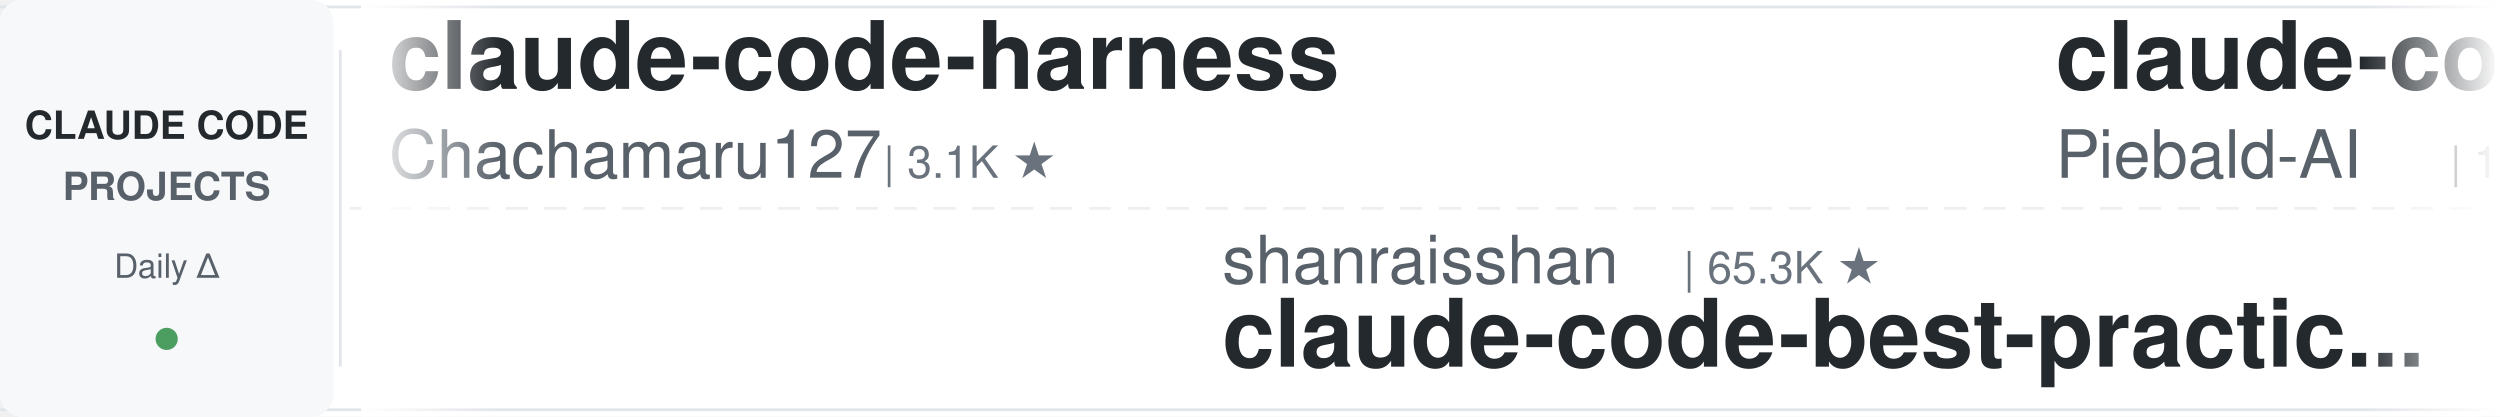
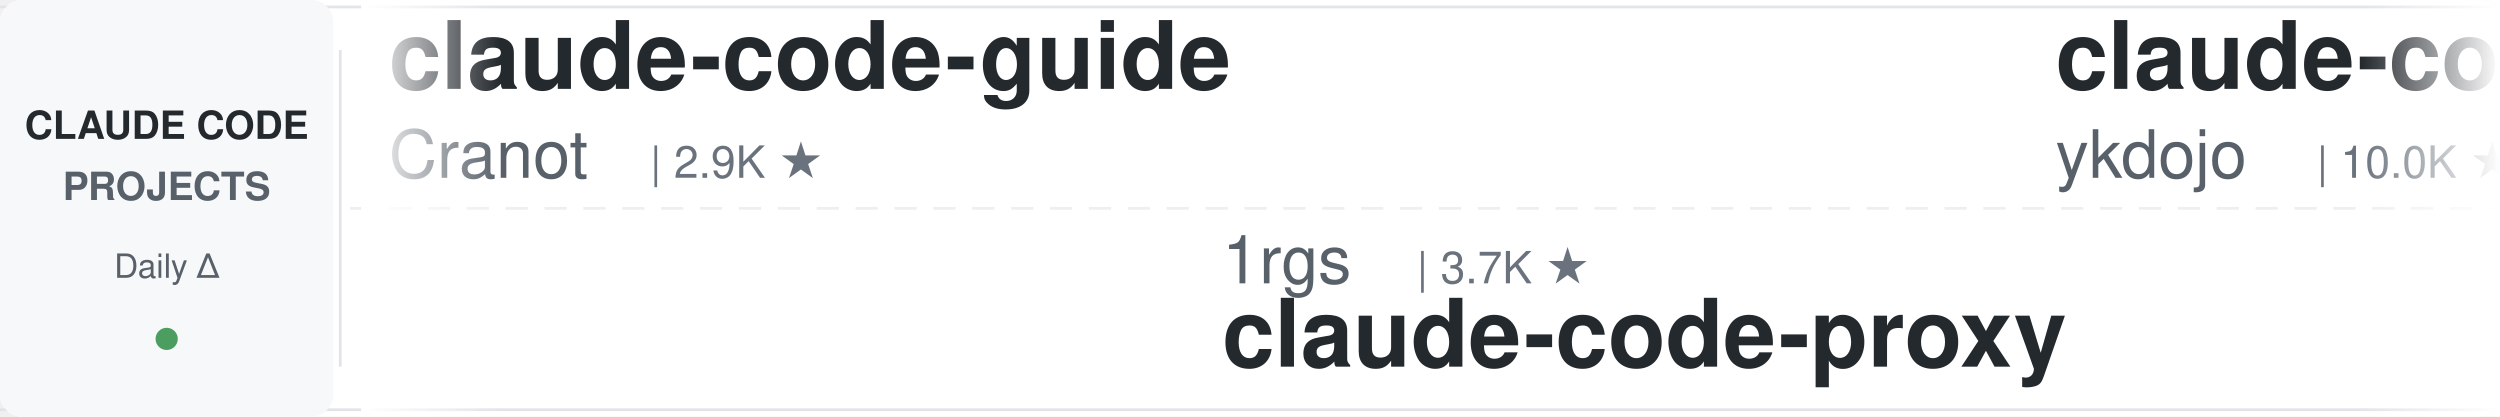
<svg xmlns="http://www.w3.org/2000/svg" width="900" height="150">
  <defs>
    <linearGradient id="leftFade" x1="0%" y1="0%" x2="100%" y2="0%">
      <stop offset="0%" style="stop-color:#ffffff;stop-opacity:1" />
      <stop offset="100%" style="stop-color:#ffffff;stop-opacity:0" />
    </linearGradient>
    <linearGradient id="rightFade" x1="0%" y1="0%" x2="100%" y2="0%">
      <stop offset="0%" style="stop-color:#ffffff;stop-opacity:0" />
      <stop offset="100%" style="stop-color:#ffffff;stop-opacity:1" />
    </linearGradient>
  </defs>
  <rect width="900" height="150" fill="#ffffff" rx="8" />
  <rect x="0" y="2" width="900" height="1" fill="#e1e4e8" />
  <rect x="0" y="147" width="900" height="1" fill="#e1e4e8" />
  <line x1="0" y1="75" x2="900" y2="75" stroke="#e1e4e8" stroke-width="1" stroke-dasharray="8 6" opacity="0.6" />
  <rect x="0" y="0" width="120" height="150" fill="#f6f8fa" rx="8" />
  <text x="60" y="50" font-family="-apple-system, BlinkMacSystemFont, 'Segoe UI', Helvetica, Arial, sans-serif" font-size="14" font-weight="600" fill="#24292e" text-anchor="middle">CLAUDE CODE</text>
  <text x="60" y="72" font-family="-apple-system, BlinkMacSystemFont, 'Segoe UI', Helvetica, Arial, sans-serif" font-size="14" font-weight="600" fill="#586069" text-anchor="middle">PROJECTS</text>
  <text x="60" y="100" font-family="-apple-system, BlinkMacSystemFont, 'Segoe UI', Helvetica, Arial, sans-serif" font-size="12" font-weight="500" fill="#586069" text-anchor="middle">Daily Δ</text>
  <circle cx="60" cy="122" r="4" fill="#22863a" opacity="0.8" />
  <rect x="122" y="18" width="1" height="114" fill="#e1e4e8" />
  <clipPath id="tickerClip">
    <rect x="130" y="0" width="770" height="150" />
  </clipPath>
  <g clip-path="url(#tickerClip)">
    <g id="tickerItems">
      <animateTransform attributeName="transform" attributeType="XML" type="translate" from="0 0" to="-3000 0" dur="54s" repeatCount="indefinite" />
      <g transform="translate(0, 0)">
-         <text x="140" y="32" font-family="-apple-system, BlinkMacSystemFont, 'Segoe UI', Helvetica, Arial, sans-serif" font-size="34" font-weight="600" fill="#24292e">claude-code-harness</text>
-         <text x="140" y="64" font-family="-apple-system, BlinkMacSystemFont, 'Segoe UI', Helvetica, Arial, sans-serif" font-size="24" font-weight="400" fill="#586069">Chachamaru127</text>
-         <text x="318" y="64" font-family="-apple-system, BlinkMacSystemFont, 'Segoe UI', Helvetica, Arial, sans-serif" font-size="16" font-weight="500" fill="#6a737d">| 3.1K ★</text>
+         <text x="140" y="32" font-family="-apple-system, BlinkMacSystemFont, 'Segoe UI', Helvetica, Arial, sans-serif" font-size="34" font-weight="600" fill="#24292e">claude-code-guide</text>
+         <text x="140" y="64" font-family="-apple-system, BlinkMacSystemFont, 'Segoe UI', Helvetica, Arial, sans-serif" font-size="24" font-weight="400" fill="#586069">Cranot</text>
+         <text x="234" y="64" font-family="-apple-system, BlinkMacSystemFont, 'Segoe UI', Helvetica, Arial, sans-serif" font-size="16" font-weight="500" fill="#6a737d">| 2.9K ★</text>
      </g>
      <g transform="translate(300, 0)">
+         <text x="140" y="102" font-family="-apple-system, BlinkMacSystemFont, 'Segoe UI', Helvetica, Arial, sans-serif" font-size="24" font-weight="400" fill="#586069">1rgs</text>
+         <text x="210" y="102" font-family="-apple-system, BlinkMacSystemFont, 'Segoe UI', Helvetica, Arial, sans-serif" font-size="16" font-weight="500" fill="#6a737d">| 3.7K ★</text>
+         <text x="140" y="132" font-family="-apple-system, BlinkMacSystemFont, 'Segoe UI', Helvetica, Arial, sans-serif" font-size="34" font-weight="600" fill="#24292e">claude-code-proxy</text>
+       </g>
+       <g transform="translate(600, 0)">
+         <text x="140" y="32" font-family="-apple-system, BlinkMacSystemFont, 'Segoe UI', Helvetica, Arial, sans-serif" font-size="34" font-weight="600" fill="#24292e">claude-code-tips</text>
+         <text x="140" y="64" font-family="-apple-system, BlinkMacSystemFont, 'Segoe UI', Helvetica, Arial, sans-serif" font-size="24" font-weight="400" fill="#586069">ykdojo</text>
+         <text x="234" y="64" font-family="-apple-system, BlinkMacSystemFont, 'Segoe UI', Helvetica, Arial, sans-serif" font-size="16" font-weight="500" fill="#6a737d">| 10.0K ★</text>
+       </g>
+       <g transform="translate(900, 0)">
+         <text x="140" y="102" font-family="-apple-system, BlinkMacSystemFont, 'Segoe UI', Helvetica, Arial, sans-serif" font-size="24" font-weight="400" fill="#586069">diet103</text>
+         <text x="246" y="102" font-family="-apple-system, BlinkMacSystemFont, 'Segoe UI', Helvetica, Arial, sans-serif" font-size="16" font-weight="500" fill="#6a737d">| 10.0K ★</text>
+         <text x="140" y="132" font-family="-apple-system, BlinkMacSystemFont, 'Segoe UI', Helvetica, Arial, sans-serif" font-size="34" font-weight="600" fill="#24292e">claude-code-infrastructu...</text>
+       </g>
+       <g transform="translate(1200, 0)">
+         <text x="140" y="32" font-family="-apple-system, BlinkMacSystemFont, 'Segoe UI', Helvetica, Arial, sans-serif" font-size="34" font-weight="600" fill="#24292e">claude-code-from-scratch</text>
+         <text x="140" y="64" font-family="-apple-system, BlinkMacSystemFont, 'Segoe UI', Helvetica, Arial, sans-serif" font-size="24" font-weight="400" fill="#586069">Windy3f3f3f3f</text>
+         <text x="318" y="64" font-family="-apple-system, BlinkMacSystemFont, 'Segoe UI', Helvetica, Arial, sans-serif" font-size="16" font-weight="500" fill="#6a737d">| 2.6K ★</text>
+       </g>
+       <g transform="translate(1500, 0)">
        <text x="140" y="102" font-family="-apple-system, BlinkMacSystemFont, 'Segoe UI', Helvetica, Arial, sans-serif" font-size="24" font-weight="400" fill="#586069">shanraisshan</text>
        <text x="306" y="102" font-family="-apple-system, BlinkMacSystemFont, 'Segoe UI', Helvetica, Arial, sans-serif" font-size="16" font-weight="500" fill="#6a737d">| 65.3K ★</text>
        <text x="140" y="132" font-family="-apple-system, BlinkMacSystemFont, 'Segoe UI', Helvetica, Arial, sans-serif" font-size="34" font-weight="600" fill="#24292e">claude-code-best-practic...</text>
      </g>
-       <g transform="translate(600, 0)">
-         <text x="140" y="32" font-family="-apple-system, BlinkMacSystemFont, 'Segoe UI', Helvetica, Arial, sans-serif" font-size="34" font-weight="600" fill="#24292e">claude-code-system-promp...</text>
-         <text x="140" y="64" font-family="-apple-system, BlinkMacSystemFont, 'Segoe UI', Helvetica, Arial, sans-serif" font-size="24" font-weight="400" fill="#586069">Piebald-AI</text>
-         <text x="282" y="64" font-family="-apple-system, BlinkMacSystemFont, 'Segoe UI', Helvetica, Arial, sans-serif" font-size="16" font-weight="500" fill="#6a737d">| 12.5K ★</text>
+       <g transform="translate(1800, 0)">
+         <text x="140" y="32" font-family="-apple-system, BlinkMacSystemFont, 'Segoe UI', Helvetica, Arial, sans-serif" font-size="34" font-weight="600" fill="#24292e">claude-code-ultimate-gui...</text>
+         <text x="140" y="64" font-family="-apple-system, BlinkMacSystemFont, 'Segoe UI', Helvetica, Arial, sans-serif" font-size="24" font-weight="400" fill="#586069">FlorianBruniaux</text>
+         <text x="342" y="64" font-family="-apple-system, BlinkMacSystemFont, 'Segoe UI', Helvetica, Arial, sans-serif" font-size="16" font-weight="500" fill="#6a737d">| 5.8K ★</text>
      </g>
-       <g transform="translate(900, 0)">
-         <text x="140" y="102" font-family="-apple-system, BlinkMacSystemFont, 'Segoe UI', Helvetica, Arial, sans-serif" font-size="24" font-weight="400" fill="#586069">feiskyer</text>
-         <text x="258" y="102" font-family="-apple-system, BlinkMacSystemFont, 'Segoe UI', Helvetica, Arial, sans-serif" font-size="16" font-weight="500" fill="#6a737d">| 1.6K ★</text>
-         <text x="140" y="132" font-family="-apple-system, BlinkMacSystemFont, 'Segoe UI', Helvetica, Arial, sans-serif" font-size="34" font-weight="600" fill="#24292e">claude-code-settings</text>
+       <g transform="translate(2100, 0)">
+         <text x="140" y="102" font-family="-apple-system, BlinkMacSystemFont, 'Segoe UI', Helvetica, Arial, sans-serif" font-size="24" font-weight="400" fill="#586069">ChrisWiles</text>
+         <text x="282" y="102" font-family="-apple-system, BlinkMacSystemFont, 'Segoe UI', Helvetica, Arial, sans-serif" font-size="16" font-weight="500" fill="#6a737d">| 6.0K ★</text>
+         <text x="140" y="132" font-family="-apple-system, BlinkMacSystemFont, 'Segoe UI', Helvetica, Arial, sans-serif" font-size="34" font-weight="600" fill="#24292e">claude-code-showcase</text>
      </g>
-       <g transform="translate(1200, 0)">
-         <text x="140" y="32" font-family="-apple-system, BlinkMacSystemFont, 'Segoe UI', Helvetica, Arial, sans-serif" font-size="34" font-weight="600" fill="#24292e">free-claude-code</text>
-         <text x="140" y="64" font-family="-apple-system, BlinkMacSystemFont, 'Segoe UI', Helvetica, Arial, sans-serif" font-size="24" font-weight="400" fill="#586069">Alishahryar1</text>
-         <text x="306" y="64" font-family="-apple-system, BlinkMacSystemFont, 'Segoe UI', Helvetica, Arial, sans-serif" font-size="16" font-weight="500" fill="#6a737d">| 51.3K ★</text>
+       <g transform="translate(2400, 0)">
+         <text x="140" y="32" font-family="-apple-system, BlinkMacSystemFont, 'Segoe UI', Helvetica, Arial, sans-serif" font-size="34" font-weight="600" fill="#24292e">claude-code-my-workflow</text>
+         <text x="140" y="64" font-family="-apple-system, BlinkMacSystemFont, 'Segoe UI', Helvetica, Arial, sans-serif" font-size="24" font-weight="400" fill="#586069">pedrohcgs</text>
+         <text x="270" y="64" font-family="-apple-system, BlinkMacSystemFont, 'Segoe UI', Helvetica, Arial, sans-serif" font-size="16" font-weight="500" fill="#6a737d">| 1.5K ★</text>
      </g>
-       <g transform="translate(1500, 0)">
+       <g transform="translate(2700, 0)">
+         <text x="140" y="102" font-family="-apple-system, BlinkMacSystemFont, 'Segoe UI', Helvetica, Arial, sans-serif" font-size="24" font-weight="400" fill="#586069">ponponon</text>
+         <text x="258" y="102" font-family="-apple-system, BlinkMacSystemFont, 'Segoe UI', Helvetica, Arial, sans-serif" font-size="16" font-weight="500" fill="#6a737d">| 2.3K ★</text>
+         <text x="140" y="132" font-family="-apple-system, BlinkMacSystemFont, 'Segoe UI', Helvetica, Arial, sans-serif" font-size="34" font-weight="600" fill="#24292e">claude_code_src</text>
+       </g>
+       <g transform="translate(3000, 0)">
+         <text x="140" y="32" font-family="-apple-system, BlinkMacSystemFont, 'Segoe UI', Helvetica, Arial, sans-serif" font-size="34" font-weight="600" fill="#24292e">claude-code-guide</text>
+         <text x="140" y="64" font-family="-apple-system, BlinkMacSystemFont, 'Segoe UI', Helvetica, Arial, sans-serif" font-size="24" font-weight="400" fill="#586069">Cranot</text>
+         <text x="234" y="64" font-family="-apple-system, BlinkMacSystemFont, 'Segoe UI', Helvetica, Arial, sans-serif" font-size="16" font-weight="500" fill="#6a737d">| 2.9K ★</text>
+       </g>
+       <g transform="translate(3300, 0)">
+         <text x="140" y="102" font-family="-apple-system, BlinkMacSystemFont, 'Segoe UI', Helvetica, Arial, sans-serif" font-size="24" font-weight="400" fill="#586069">1rgs</text>
+         <text x="210" y="102" font-family="-apple-system, BlinkMacSystemFont, 'Segoe UI', Helvetica, Arial, sans-serif" font-size="16" font-weight="500" fill="#6a737d">| 3.7K ★</text>
+         <text x="140" y="132" font-family="-apple-system, BlinkMacSystemFont, 'Segoe UI', Helvetica, Arial, sans-serif" font-size="34" font-weight="600" fill="#24292e">claude-code-proxy</text>
+       </g>
+       <g transform="translate(3600, 0)">
+         <text x="140" y="32" font-family="-apple-system, BlinkMacSystemFont, 'Segoe UI', Helvetica, Arial, sans-serif" font-size="34" font-weight="600" fill="#24292e">claude-code-tips</text>
+         <text x="140" y="64" font-family="-apple-system, BlinkMacSystemFont, 'Segoe UI', Helvetica, Arial, sans-serif" font-size="24" font-weight="400" fill="#586069">ykdojo</text>
+         <text x="234" y="64" font-family="-apple-system, BlinkMacSystemFont, 'Segoe UI', Helvetica, Arial, sans-serif" font-size="16" font-weight="500" fill="#6a737d">| 10.0K ★</text>
+       </g>
+       <g transform="translate(3900, 0)">
        <text x="140" y="102" font-family="-apple-system, BlinkMacSystemFont, 'Segoe UI', Helvetica, Arial, sans-serif" font-size="24" font-weight="400" fill="#586069">diet103</text>
        <text x="246" y="102" font-family="-apple-system, BlinkMacSystemFont, 'Segoe UI', Helvetica, Arial, sans-serif" font-size="16" font-weight="500" fill="#6a737d">| 10.0K ★</text>
        <text x="140" y="132" font-family="-apple-system, BlinkMacSystemFont, 'Segoe UI', Helvetica, Arial, sans-serif" font-size="34" font-weight="600" fill="#24292e">claude-code-infrastructu...</text>
-       </g>
-       <g transform="translate(1800, 0)">
-         <text x="140" y="32" font-family="-apple-system, BlinkMacSystemFont, 'Segoe UI', Helvetica, Arial, sans-serif" font-size="34" font-weight="600" fill="#24292e">claude-code-showcase</text>
-         <text x="140" y="64" font-family="-apple-system, BlinkMacSystemFont, 'Segoe UI', Helvetica, Arial, sans-serif" font-size="24" font-weight="400" fill="#586069">ChrisWiles</text>
-         <text x="282" y="64" font-family="-apple-system, BlinkMacSystemFont, 'Segoe UI', Helvetica, Arial, sans-serif" font-size="16" font-weight="500" fill="#6a737d">| 6.0K ★</text>
-       </g>
-       <g transform="translate(2100, 0)">
-         <text x="140" y="102" font-family="-apple-system, BlinkMacSystemFont, 'Segoe UI', Helvetica, Arial, sans-serif" font-size="24" font-weight="400" fill="#586069">anthropics</text>
-         <text x="282" y="102" font-family="-apple-system, BlinkMacSystemFont, 'Segoe UI', Helvetica, Arial, sans-serif" font-size="16" font-weight="500" fill="#6a737d">| 8.8K ★</text>
-         <text x="140" y="132" font-family="-apple-system, BlinkMacSystemFont, 'Segoe UI', Helvetica, Arial, sans-serif" font-size="34" font-weight="600" fill="#24292e">claude-code-action</text>
-       </g>
-       <g transform="translate(2400, 0)">
-         <text x="140" y="32" font-family="-apple-system, BlinkMacSystemFont, 'Segoe UI', Helvetica, Arial, sans-serif" font-size="34" font-weight="600" fill="#24292e">claude-code-cheat-sheet</text>
-         <text x="140" y="64" font-family="-apple-system, BlinkMacSystemFont, 'Segoe UI', Helvetica, Arial, sans-serif" font-size="24" font-weight="400" fill="#586069">Njengah</text>
-         <text x="246" y="64" font-family="-apple-system, BlinkMacSystemFont, 'Segoe UI', Helvetica, Arial, sans-serif" font-size="16" font-weight="500" fill="#6a737d">| 1.9K ★</text>
-       </g>
-       <g transform="translate(2700, 0)">
-         <text x="140" y="102" font-family="-apple-system, BlinkMacSystemFont, 'Segoe UI', Helvetica, Arial, sans-serif" font-size="24" font-weight="400" fill="#586069">Windy3f3f3f3f</text>
-         <text x="318" y="102" font-family="-apple-system, BlinkMacSystemFont, 'Segoe UI', Helvetica, Arial, sans-serif" font-size="16" font-weight="500" fill="#6a737d">| 2.6K ★</text>
-         <text x="140" y="132" font-family="-apple-system, BlinkMacSystemFont, 'Segoe UI', Helvetica, Arial, sans-serif" font-size="34" font-weight="600" fill="#24292e">claude-code-from-scratch</text>
-       </g>
-       <g transform="translate(3000, 0)">
-         <text x="140" y="32" font-family="-apple-system, BlinkMacSystemFont, 'Segoe UI', Helvetica, Arial, sans-serif" font-size="34" font-weight="600" fill="#24292e">claude-code-harness</text>
-         <text x="140" y="64" font-family="-apple-system, BlinkMacSystemFont, 'Segoe UI', Helvetica, Arial, sans-serif" font-size="24" font-weight="400" fill="#586069">Chachamaru127</text>
-         <text x="318" y="64" font-family="-apple-system, BlinkMacSystemFont, 'Segoe UI', Helvetica, Arial, sans-serif" font-size="16" font-weight="500" fill="#6a737d">| 3.1K ★</text>
-       </g>
-       <g transform="translate(3300, 0)">
-         <text x="140" y="102" font-family="-apple-system, BlinkMacSystemFont, 'Segoe UI', Helvetica, Arial, sans-serif" font-size="24" font-weight="400" fill="#586069">shanraisshan</text>
-         <text x="306" y="102" font-family="-apple-system, BlinkMacSystemFont, 'Segoe UI', Helvetica, Arial, sans-serif" font-size="16" font-weight="500" fill="#6a737d">| 65.3K ★</text>
-         <text x="140" y="132" font-family="-apple-system, BlinkMacSystemFont, 'Segoe UI', Helvetica, Arial, sans-serif" font-size="34" font-weight="600" fill="#24292e">claude-code-best-practic...</text>
-       </g>
-       <g transform="translate(3600, 0)">
-         <text x="140" y="32" font-family="-apple-system, BlinkMacSystemFont, 'Segoe UI', Helvetica, Arial, sans-serif" font-size="34" font-weight="600" fill="#24292e">claude-code-system-promp...</text>
-         <text x="140" y="64" font-family="-apple-system, BlinkMacSystemFont, 'Segoe UI', Helvetica, Arial, sans-serif" font-size="24" font-weight="400" fill="#586069">Piebald-AI</text>
-         <text x="282" y="64" font-family="-apple-system, BlinkMacSystemFont, 'Segoe UI', Helvetica, Arial, sans-serif" font-size="16" font-weight="500" fill="#6a737d">| 12.5K ★</text>
-       </g>
-       <g transform="translate(3900, 0)">
-         <text x="140" y="102" font-family="-apple-system, BlinkMacSystemFont, 'Segoe UI', Helvetica, Arial, sans-serif" font-size="24" font-weight="400" fill="#586069">feiskyer</text>
-         <text x="258" y="102" font-family="-apple-system, BlinkMacSystemFont, 'Segoe UI', Helvetica, Arial, sans-serif" font-size="16" font-weight="500" fill="#6a737d">| 1.6K ★</text>
-         <text x="140" y="132" font-family="-apple-system, BlinkMacSystemFont, 'Segoe UI', Helvetica, Arial, sans-serif" font-size="34" font-weight="600" fill="#24292e">claude-code-settings</text>
      </g>
    </g>
  </g>
  <rect x="130" y="0" width="50" height="150" fill="url(#leftFade)" />
  <rect x="850" y="0" width="50" height="150" fill="url(#rightFade)" />
</svg>
